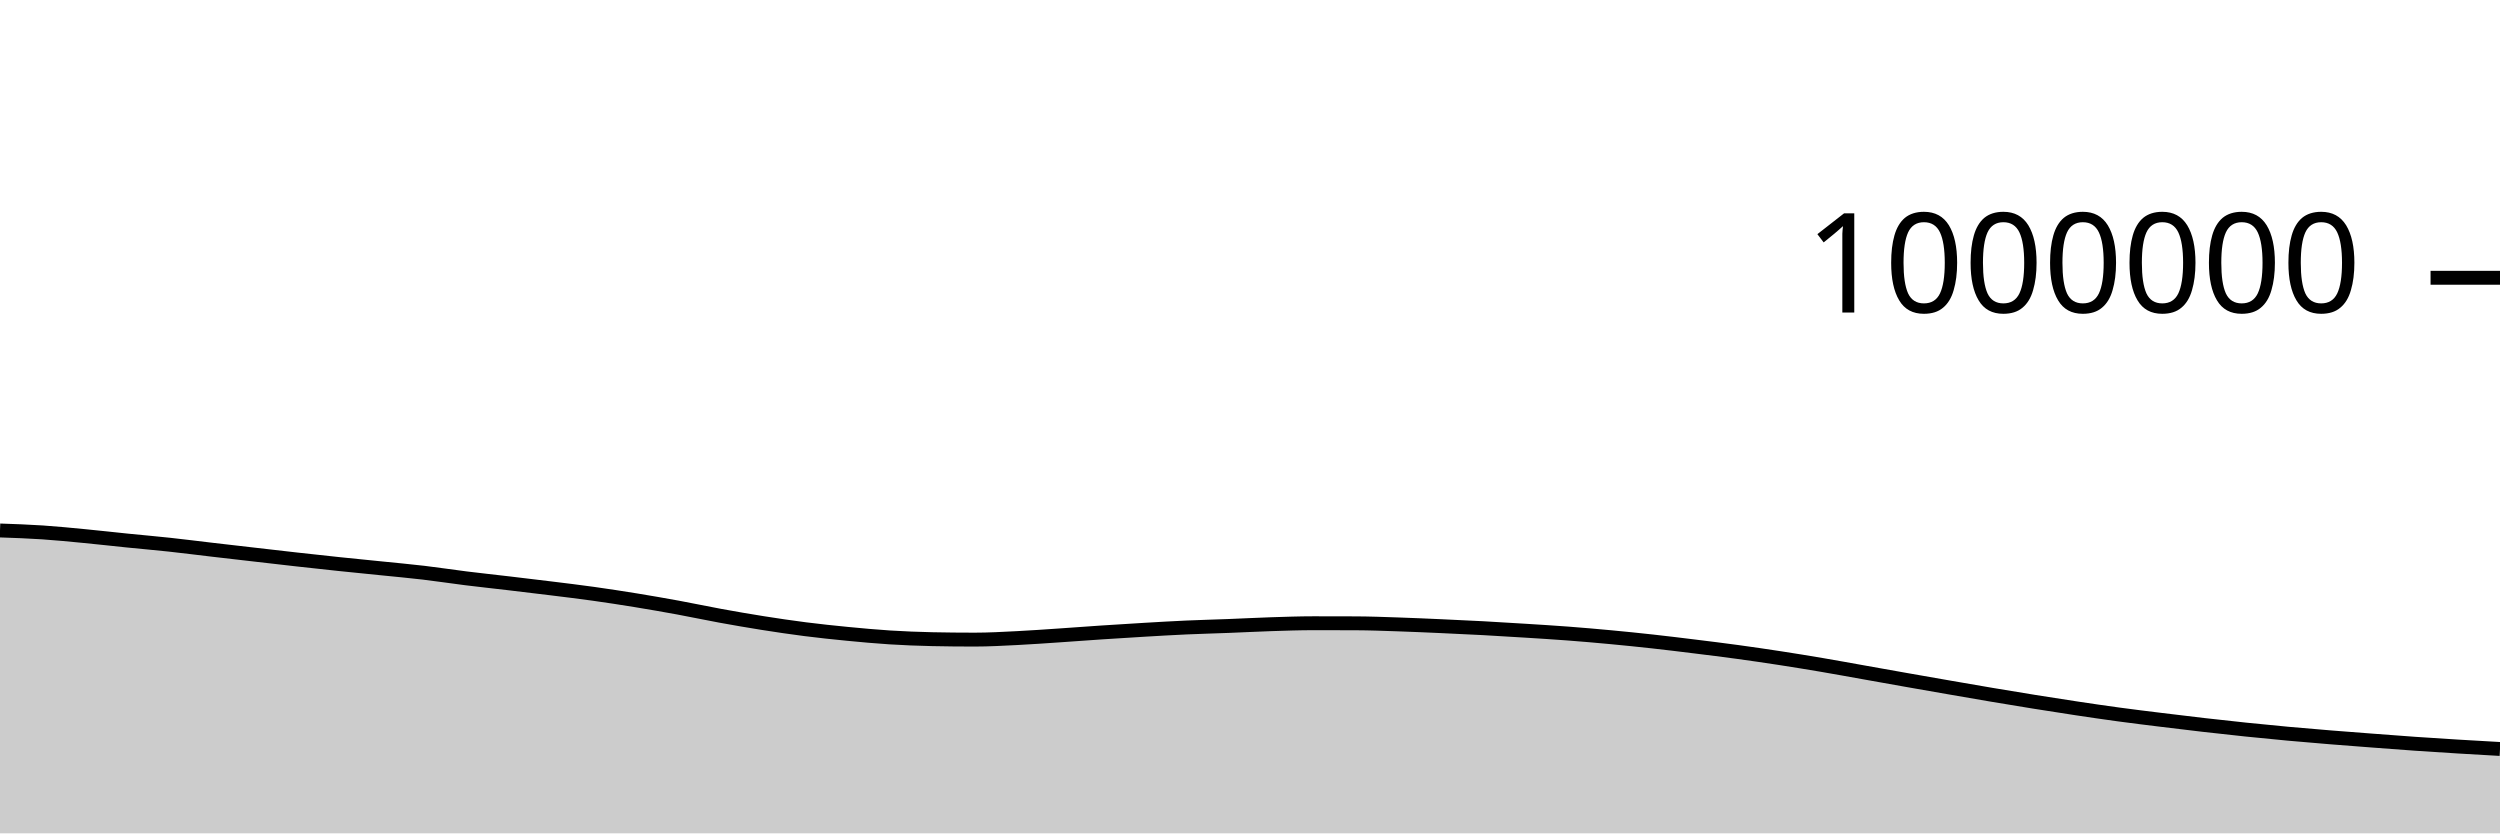
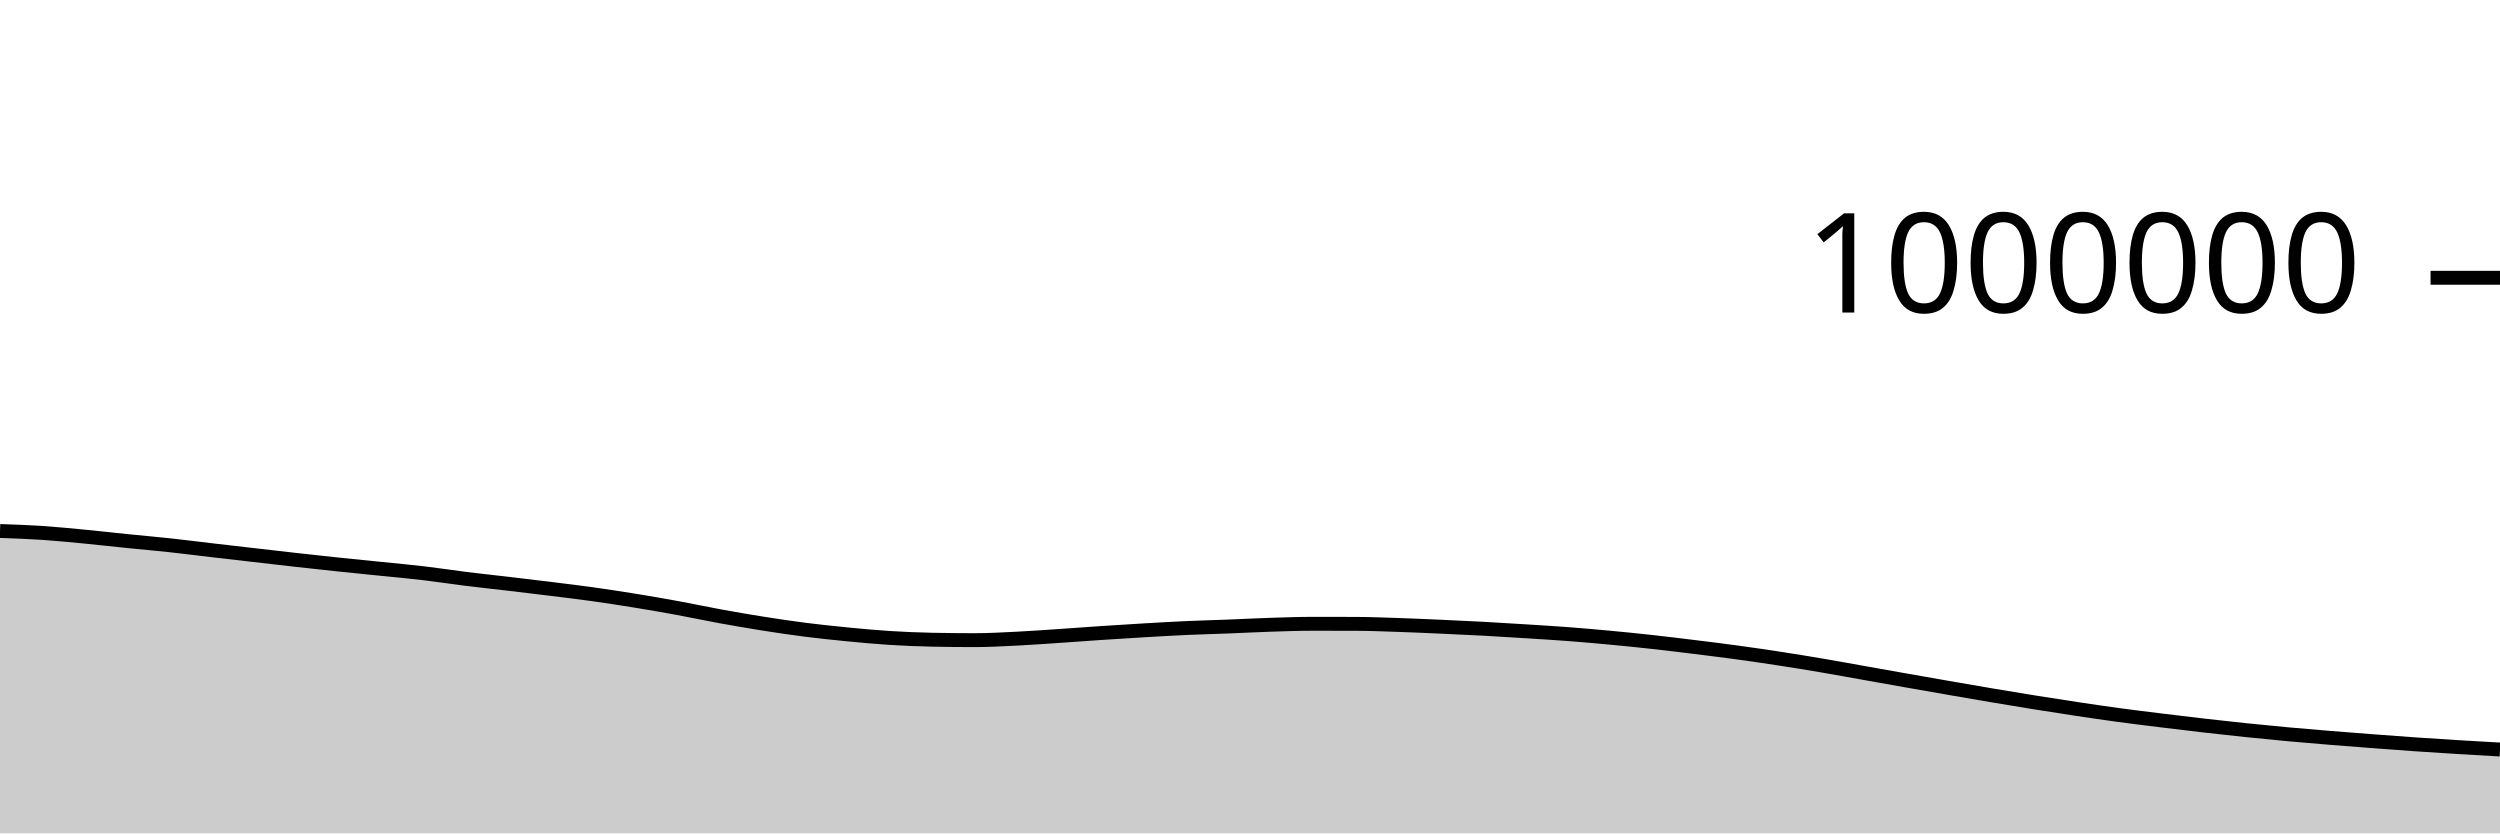
<svg xmlns="http://www.w3.org/2000/svg" viewBox="0 0 180 60">
  <g transform="translate(0,20)">
-     <path class="area" fill="rgba(0, 0, 0, 0.2)" d="M0,18.194C1.017,18.229,2.034,18.265,3.051,18.332C4.068,18.4,5.085,18.502,6.102,18.6C7.119,18.697,8.136,18.815,9.153,18.918C10.169,19.021,11.186,19.108,12.203,19.218C13.22,19.328,14.237,19.46,15.254,19.578C16.271,19.697,17.288,19.813,18.305,19.93C19.322,20.047,20.339,20.167,21.356,20.28C22.373,20.394,23.39,20.505,24.407,20.612C25.424,20.718,26.441,20.817,27.458,20.921C28.475,21.025,29.492,21.116,30.508,21.236C31.525,21.356,32.542,21.515,33.559,21.641C34.576,21.768,35.593,21.874,36.61,21.995C37.627,22.115,38.644,22.236,39.661,22.362C40.678,22.488,41.695,22.61,42.712,22.752C43.729,22.894,44.746,23.051,45.763,23.216C46.78,23.382,47.797,23.559,48.814,23.745C49.831,23.932,50.847,24.15,51.864,24.336C52.881,24.522,53.898,24.698,54.915,24.859C55.932,25.02,56.949,25.171,57.966,25.301C58.983,25.431,60,25.538,61.017,25.637C62.034,25.735,63.051,25.83,64.068,25.894C65.085,25.958,66.102,25.999,67.119,26.02C68.136,26.042,69.153,26.052,70.169,26.052C71.186,26.052,72.203,25.994,73.22,25.943C74.237,25.893,75.254,25.818,76.271,25.75C77.288,25.682,78.305,25.604,79.322,25.536C80.339,25.468,81.356,25.404,82.373,25.345C83.39,25.285,84.407,25.225,85.424,25.179C86.441,25.133,87.458,25.109,88.475,25.069C89.492,25.03,90.508,24.975,91.525,24.942C92.542,24.91,93.559,24.873,94.576,24.873C95.593,24.873,96.61,24.875,97.627,24.879C98.644,24.883,99.661,24.924,100.678,24.957C101.695,24.991,102.712,25.037,103.729,25.082C104.746,25.127,105.763,25.174,106.78,25.229C107.797,25.284,108.814,25.347,109.831,25.411C110.847,25.475,111.864,25.537,112.881,25.614C113.898,25.691,114.915,25.779,115.932,25.874C116.949,25.969,117.966,26.073,118.983,26.185C120,26.297,121.017,26.423,122.034,26.548C123.051,26.674,124.068,26.799,125.085,26.938C126.102,27.077,127.119,27.226,128.136,27.382C129.153,27.539,130.169,27.704,131.186,27.877C132.203,28.05,133.22,28.237,134.237,28.418C135.254,28.599,136.271,28.782,137.288,28.961C138.305,29.141,139.322,29.319,140.339,29.495C141.356,29.672,142.373,29.849,143.39,30.021C144.407,30.192,145.424,30.361,146.441,30.524C147.458,30.687,148.475,30.848,149.492,31C150.508,31.153,151.525,31.303,152.542,31.441C153.559,31.579,154.576,31.703,155.593,31.828C156.61,31.954,157.627,32.077,158.644,32.194C159.661,32.31,160.678,32.423,161.695,32.529C162.712,32.634,163.729,32.735,164.746,32.828C165.763,32.922,166.78,33.006,167.797,33.089C168.814,33.172,169.831,33.248,170.847,33.325C171.864,33.403,172.881,33.481,173.898,33.552C174.915,33.622,175.932,33.686,176.949,33.749C177.966,33.811,178.983,33.868,180,33.926L180,40C178.983,40,177.966,40,176.949,40C175.932,40,174.915,40,173.898,40C172.881,40,171.864,40,170.847,40C169.831,40,168.814,40,167.797,40C166.78,40,165.763,40,164.746,40C163.729,40,162.712,40,161.695,40C160.678,40,159.661,40,158.644,40C157.627,40,156.61,40,155.593,40C154.576,40,153.559,40,152.542,40C151.525,40,150.508,40,149.492,40C148.475,40,147.458,40,146.441,40C145.424,40,144.407,40,143.39,40C142.373,40,141.356,40,140.339,40C139.322,40,138.305,40,137.288,40C136.271,40,135.254,40,134.237,40C133.22,40,132.203,40,131.186,40C130.169,40,129.153,40,128.136,40C127.119,40,126.102,40,125.085,40C124.068,40,123.051,40,122.034,40C121.017,40,120,40,118.983,40C117.966,40,116.949,40,115.932,40C114.915,40,113.898,40,112.881,40C111.864,40,110.847,40,109.831,40C108.814,40,107.797,40,106.78,40C105.763,40,104.746,40,103.729,40C102.712,40,101.695,40,100.678,40C99.661,40,98.644,40,97.627,40C96.61,40,95.593,40,94.576,40C93.559,40,92.542,40,91.525,40C90.508,40,89.492,40,88.475,40C87.458,40,86.441,40,85.424,40C84.407,40,83.39,40,82.373,40C81.356,40,80.339,40,79.322,40C78.305,40,77.288,40,76.271,40C75.254,40,74.237,40,73.22,40C72.203,40,71.186,40,70.169,40C69.153,40,68.136,40,67.119,40C66.102,40,65.085,40,64.068,40C63.051,40,62.034,40,61.017,40C60,40,58.983,40,57.966,40C56.949,40,55.932,40,54.915,40C53.898,40,52.881,40,51.864,40C50.847,40,49.831,40,48.814,40C47.797,40,46.78,40,45.763,40C44.746,40,43.729,40,42.712,40C41.695,40,40.678,40,39.661,40C38.644,40,37.627,40,36.61,40C35.593,40,34.576,40,33.559,40C32.542,40,31.525,40,30.508,40C29.492,40,28.475,40,27.458,40C26.441,40,25.424,40,24.407,40C23.39,40,22.373,40,21.356,40C20.339,40,19.322,40,18.305,40C17.288,40,16.271,40,15.254,40C14.237,40,13.22,40,12.203,40C11.186,40,10.169,40,9.153,40C8.136,40,7.119,40,6.102,40C5.085,40,4.068,40,3.051,40C2.034,40,1.017,40,0,40Z" />
-     <path class="line" stroke="black" fill="none" d="M0,18.194C1.017,18.229,2.034,18.265,3.051,18.332C4.068,18.4,5.085,18.502,6.102,18.6C7.119,18.697,8.136,18.815,9.153,18.918C10.169,19.021,11.186,19.108,12.203,19.218C13.22,19.328,14.237,19.46,15.254,19.578C16.271,19.697,17.288,19.813,18.305,19.93C19.322,20.047,20.339,20.167,21.356,20.28C22.373,20.394,23.39,20.505,24.407,20.612C25.424,20.718,26.441,20.817,27.458,20.921C28.475,21.025,29.492,21.116,30.508,21.236C31.525,21.356,32.542,21.515,33.559,21.641C34.576,21.768,35.593,21.874,36.61,21.995C37.627,22.115,38.644,22.236,39.661,22.362C40.678,22.488,41.695,22.61,42.712,22.752C43.729,22.894,44.746,23.051,45.763,23.216C46.78,23.382,47.797,23.559,48.814,23.745C49.831,23.932,50.847,24.15,51.864,24.336C52.881,24.522,53.898,24.698,54.915,24.859C55.932,25.02,56.949,25.171,57.966,25.301C58.983,25.431,60,25.538,61.017,25.637C62.034,25.735,63.051,25.83,64.068,25.894C65.085,25.958,66.102,25.999,67.119,26.02C68.136,26.042,69.153,26.052,70.169,26.052C71.186,26.052,72.203,25.994,73.22,25.943C74.237,25.893,75.254,25.818,76.271,25.75C77.288,25.682,78.305,25.604,79.322,25.536C80.339,25.468,81.356,25.404,82.373,25.345C83.39,25.285,84.407,25.225,85.424,25.179C86.441,25.133,87.458,25.109,88.475,25.069C89.492,25.03,90.508,24.975,91.525,24.942C92.542,24.91,93.559,24.873,94.576,24.873C95.593,24.873,96.61,24.875,97.627,24.879C98.644,24.883,99.661,24.924,100.678,24.957C101.695,24.991,102.712,25.037,103.729,25.082C104.746,25.127,105.763,25.174,106.78,25.229C107.797,25.284,108.814,25.347,109.831,25.411C110.847,25.475,111.864,25.537,112.881,25.614C113.898,25.691,114.915,25.779,115.932,25.874C116.949,25.969,117.966,26.073,118.983,26.185C120,26.297,121.017,26.423,122.034,26.548C123.051,26.674,124.068,26.799,125.085,26.938C126.102,27.077,127.119,27.226,128.136,27.382C129.153,27.539,130.169,27.704,131.186,27.877C132.203,28.05,133.22,28.237,134.237,28.418C135.254,28.599,136.271,28.782,137.288,28.961C138.305,29.141,139.322,29.319,140.339,29.495C141.356,29.672,142.373,29.849,143.39,30.021C144.407,30.192,145.424,30.361,146.441,30.524C147.458,30.687,148.475,30.848,149.492,31C150.508,31.153,151.525,31.303,152.542,31.441C153.559,31.579,154.576,31.703,155.593,31.828C156.61,31.954,157.627,32.077,158.644,32.194C159.661,32.31,160.678,32.423,161.695,32.529C162.712,32.634,163.729,32.735,164.746,32.828C165.763,32.922,166.78,33.006,167.797,33.089C168.814,33.172,169.831,33.248,170.847,33.325C171.864,33.403,172.881,33.481,173.898,33.552C174.915,33.622,175.932,33.686,176.949,33.749C177.966,33.811,178.983,33.868,180,33.926" />
+     <path class="area" fill="rgba(0, 0, 0, 0.2)" d="M0,18.231C1.017,18.267,2.034,18.302,3.051,18.37C4.068,18.438,5.085,18.54,6.102,18.637C7.119,18.735,8.136,18.853,9.153,18.956C10.169,19.059,11.186,19.146,12.203,19.256C13.22,19.366,14.237,19.498,15.254,19.616C16.271,19.735,17.288,19.851,18.305,19.968C19.322,20.085,20.339,20.205,21.356,20.318C22.373,20.432,23.39,20.543,24.407,20.65C25.424,20.757,26.441,20.855,27.458,20.959C28.475,21.063,29.492,21.154,30.508,21.274C31.525,21.394,32.542,21.553,33.559,21.68C34.576,21.806,35.593,21.913,36.61,22.033C37.627,22.153,38.644,22.274,39.661,22.4C40.678,22.526,41.695,22.648,42.712,22.79C43.729,22.933,44.746,23.089,45.763,23.255C46.78,23.42,47.797,23.597,48.814,23.784C49.831,23.97,50.847,24.189,51.864,24.375C52.881,24.56,53.898,24.737,54.915,24.897C55.932,25.058,56.949,25.21,57.966,25.34C58.983,25.469,60,25.576,61.017,25.675C62.034,25.774,63.051,25.869,64.068,25.933C65.085,25.997,66.102,26.038,67.119,26.059C68.136,26.08,69.153,26.091,70.169,26.091C71.186,26.091,72.203,26.032,73.22,25.982C74.237,25.932,75.254,25.857,76.271,25.789C77.288,25.721,78.305,25.643,79.322,25.575C80.339,25.507,81.356,25.443,82.373,25.384C83.39,25.324,84.407,25.264,85.424,25.218C86.441,25.172,87.458,25.148,88.475,25.108C89.492,25.069,90.508,25.014,91.525,24.981C92.542,24.949,93.559,24.913,94.576,24.913C95.593,24.913,96.61,24.915,97.627,24.918C98.644,24.922,99.661,24.963,100.678,24.997C101.695,25.031,102.712,25.076,103.729,25.122C104.746,25.167,105.763,25.213,106.78,25.268C107.797,25.323,108.814,25.386,109.831,25.451C110.847,25.515,111.864,25.576,112.881,25.653C113.898,25.731,114.915,25.818,115.932,25.914C116.949,26.009,117.966,26.112,118.983,26.225C120,26.337,121.017,26.462,122.034,26.588C123.051,26.713,124.068,26.839,125.085,26.978C126.102,27.117,127.119,27.265,128.136,27.422C129.153,27.578,130.169,27.744,131.186,27.917C132.203,28.09,133.22,28.277,134.237,28.458C135.254,28.638,136.271,28.822,137.288,29.001C138.305,29.181,139.322,29.359,140.339,29.535C141.356,29.712,142.373,29.889,143.39,30.061C144.407,30.232,145.424,30.401,146.441,30.564C147.458,30.727,148.475,30.888,149.492,31.04C150.508,31.193,151.525,31.343,152.542,31.481C153.559,31.619,154.576,31.743,155.593,31.868C156.61,31.994,157.627,32.117,158.644,32.234C159.661,32.35,160.678,32.463,161.695,32.569C162.712,32.674,163.729,32.775,164.746,32.868C165.763,32.962,166.78,33.046,167.797,33.129C168.814,33.212,169.831,33.289,170.847,33.366C171.864,33.443,172.881,33.521,173.898,33.592C174.915,33.663,175.932,33.727,176.949,33.789C177.966,33.852,178.983,33.909,180,33.966L180,40C178.983,40,177.966,40,176.949,40C175.932,40,174.915,40,173.898,40C172.881,40,171.864,40,170.847,40C169.831,40,168.814,40,167.797,40C166.78,40,165.763,40,164.746,40C163.729,40,162.712,40,161.695,40C160.678,40,159.661,40,158.644,40C157.627,40,156.61,40,155.593,40C154.576,40,153.559,40,152.542,40C151.525,40,150.508,40,149.492,40C148.475,40,147.458,40,146.441,40C145.424,40,144.407,40,143.39,40C142.373,40,141.356,40,140.339,40C139.322,40,138.305,40,137.288,40C136.271,40,135.254,40,134.237,40C133.22,40,132.203,40,131.186,40C130.169,40,129.153,40,128.136,40C127.119,40,126.102,40,125.085,40C124.068,40,123.051,40,122.034,40C121.017,40,120,40,118.983,40C117.966,40,116.949,40,115.932,40C114.915,40,113.898,40,112.881,40C111.864,40,110.847,40,109.831,40C108.814,40,107.797,40,106.78,40C105.763,40,104.746,40,103.729,40C102.712,40,101.695,40,100.678,40C99.661,40,98.644,40,97.627,40C96.61,40,95.593,40,94.576,40C93.559,40,92.542,40,91.525,40C90.508,40,89.492,40,88.475,40C87.458,40,86.441,40,85.424,40C84.407,40,83.39,40,82.373,40C81.356,40,80.339,40,79.322,40C78.305,40,77.288,40,76.271,40C75.254,40,74.237,40,73.22,40C72.203,40,71.186,40,70.169,40C69.153,40,68.136,40,67.119,40C66.102,40,65.085,40,64.068,40C63.051,40,62.034,40,61.017,40C60,40,58.983,40,57.966,40C56.949,40,55.932,40,54.915,40C53.898,40,52.881,40,51.864,40C50.847,40,49.831,40,48.814,40C47.797,40,46.78,40,45.763,40C44.746,40,43.729,40,42.712,40C41.695,40,40.678,40,39.661,40C38.644,40,37.627,40,36.61,40C35.593,40,34.576,40,33.559,40C32.542,40,31.525,40,30.508,40C29.492,40,28.475,40,27.458,40C26.441,40,25.424,40,24.407,40C23.39,40,22.373,40,21.356,40C20.339,40,19.322,40,18.305,40C17.288,40,16.271,40,15.254,40C14.237,40,13.22,40,12.203,40C11.186,40,10.169,40,9.153,40C8.136,40,7.119,40,6.102,40C5.085,40,4.068,40,3.051,40C2.034,40,1.017,40,0,40Z" />
+     <path class="line" stroke="black" fill="none" d="M0,18.231C1.017,18.267,2.034,18.302,3.051,18.37C4.068,18.438,5.085,18.54,6.102,18.637C7.119,18.735,8.136,18.853,9.153,18.956C10.169,19.059,11.186,19.146,12.203,19.256C13.22,19.366,14.237,19.498,15.254,19.616C16.271,19.735,17.288,19.851,18.305,19.968C19.322,20.085,20.339,20.205,21.356,20.318C22.373,20.432,23.39,20.543,24.407,20.65C25.424,20.757,26.441,20.855,27.458,20.959C28.475,21.063,29.492,21.154,30.508,21.274C31.525,21.394,32.542,21.553,33.559,21.68C34.576,21.806,35.593,21.913,36.61,22.033C37.627,22.153,38.644,22.274,39.661,22.4C40.678,22.526,41.695,22.648,42.712,22.79C43.729,22.933,44.746,23.089,45.763,23.255C46.78,23.42,47.797,23.597,48.814,23.784C49.831,23.97,50.847,24.189,51.864,24.375C52.881,24.56,53.898,24.737,54.915,24.897C55.932,25.058,56.949,25.21,57.966,25.34C58.983,25.469,60,25.576,61.017,25.675C62.034,25.774,63.051,25.869,64.068,25.933C65.085,25.997,66.102,26.038,67.119,26.059C68.136,26.08,69.153,26.091,70.169,26.091C71.186,26.091,72.203,26.032,73.22,25.982C74.237,25.932,75.254,25.857,76.271,25.789C77.288,25.721,78.305,25.643,79.322,25.575C80.339,25.507,81.356,25.443,82.373,25.384C83.39,25.324,84.407,25.264,85.424,25.218C86.441,25.172,87.458,25.148,88.475,25.108C89.492,25.069,90.508,25.014,91.525,24.981C92.542,24.949,93.559,24.913,94.576,24.913C95.593,24.913,96.61,24.915,97.627,24.918C98.644,24.922,99.661,24.963,100.678,24.997C101.695,25.031,102.712,25.076,103.729,25.122C104.746,25.167,105.763,25.213,106.78,25.268C107.797,25.323,108.814,25.386,109.831,25.451C110.847,25.515,111.864,25.576,112.881,25.653C113.898,25.731,114.915,25.818,115.932,25.914C116.949,26.009,117.966,26.112,118.983,26.225C120,26.337,121.017,26.462,122.034,26.588C123.051,26.713,124.068,26.839,125.085,26.978C126.102,27.117,127.119,27.265,128.136,27.422C129.153,27.578,130.169,27.744,131.186,27.917C132.203,28.09,133.22,28.277,134.237,28.458C135.254,28.638,136.271,28.822,137.288,29.001C138.305,29.181,139.322,29.359,140.339,29.535C141.356,29.712,142.373,29.889,143.39,30.061C144.407,30.232,145.424,30.401,146.441,30.564C147.458,30.727,148.475,30.888,149.492,31.04C150.508,31.193,151.525,31.343,152.542,31.481C153.559,31.619,154.576,31.743,155.593,31.868C156.61,31.994,157.627,32.117,158.644,32.234C159.661,32.35,160.678,32.463,161.695,32.569C162.712,32.674,163.729,32.775,164.746,32.868C165.763,32.962,166.78,33.046,167.797,33.129C168.814,33.212,169.831,33.289,170.847,33.366C171.864,33.443,172.881,33.521,173.898,33.592C174.915,33.663,175.932,33.727,176.949,33.789C177.966,33.852,178.983,33.909,180,33.966" />
    <path class="axis-ceiling" stroke-width="1" stroke="black" fill="none" d="M175,0L180,0" />
    <text class="axis-ceiling-label" font-family="sans-serif" text-anchor="end" font-size="10px" x="170" y="2.5">1000000</text>
  </g>
</svg>
